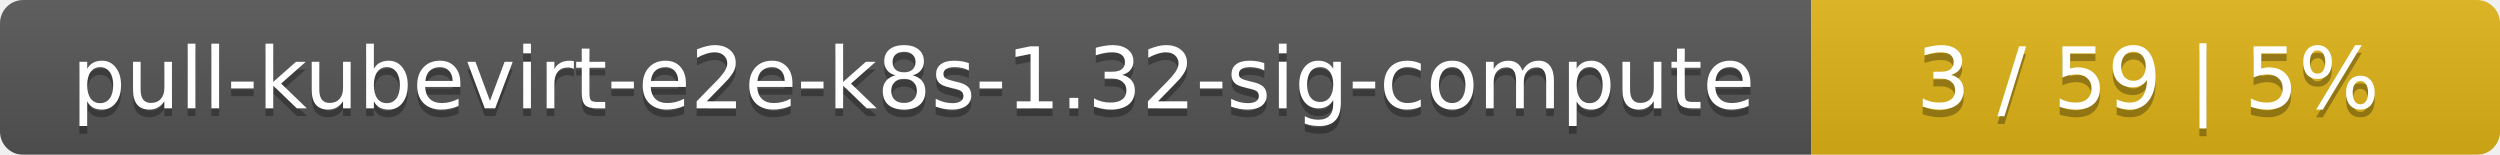
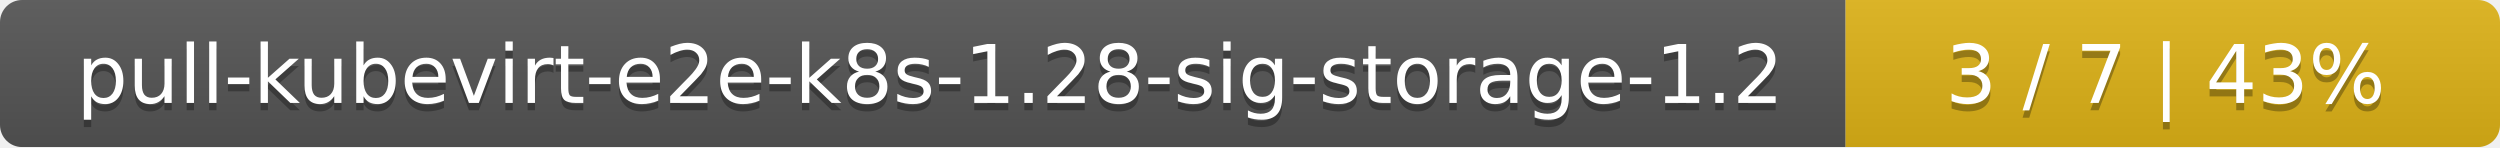
- <svg xmlns="http://www.w3.org/2000/svg" width="323" height="20">
+ <svg xmlns="http://www.w3.org/2000/svg" width="340" height="20">
  <linearGradient id="smooth" x2="0" y2="100%">
    <stop offset="0" stop-color="#bbb" stop-opacity=".1" />
    <stop offset="1" stop-opacity=".1" />
  </linearGradient>
  <mask id="round">
-     <rect width="323" height="20" rx="3" fill="#fff" />
+     <rect width="340" height="20" rx="3" fill="#fff" />
  </mask>
  <g mask="url(#round)">
-     <rect width="234" height="20" fill="#555" />
-     <rect x="234" width="89" height="20" fill="#dfb317" />
-     <rect width="323" height="20" fill="url(#smooth)" />
+     <rect width="251" height="20" fill="#555" />
+     <rect x="251" width="89" height="20" fill="#dfb317" />
+     <rect width="340" height="20" fill="url(#smooth)" />
  </g>
  <g fill="#fff" text-anchor="middle" font-family="DejaVu Sans,Verdana,Geneva,sans-serif" font-size="11">
-     <text x="118" y="15" fill="#010101" fill-opacity=".3">pull-kubevirt-e2e-k8s-1.32-sig-compute</text>
-     <text x="118" y="14">pull-kubevirt-e2e-k8s-1.32-sig-compute</text>
-     <text x="277.5" y="15" fill="#010101" fill-opacity=".3">3 / 59    |    5%</text>
-     <text x="277.5" y="14">3 / 59    |    5%</text>
+     <text x="126.5" y="15" fill="#010101" fill-opacity=".3">pull-kubevirt-e2e-k8s-1.28-sig-storage-1.2</text>
+     <text x="126.5" y="14">pull-kubevirt-e2e-k8s-1.28-sig-storage-1.2</text>
+     <text x="294.5" y="15" fill="#010101" fill-opacity=".3">3 / 7    |    43%</text>
+     <text x="294.5" y="14">3 / 7    |    43%</text>
  </g>
</svg>
